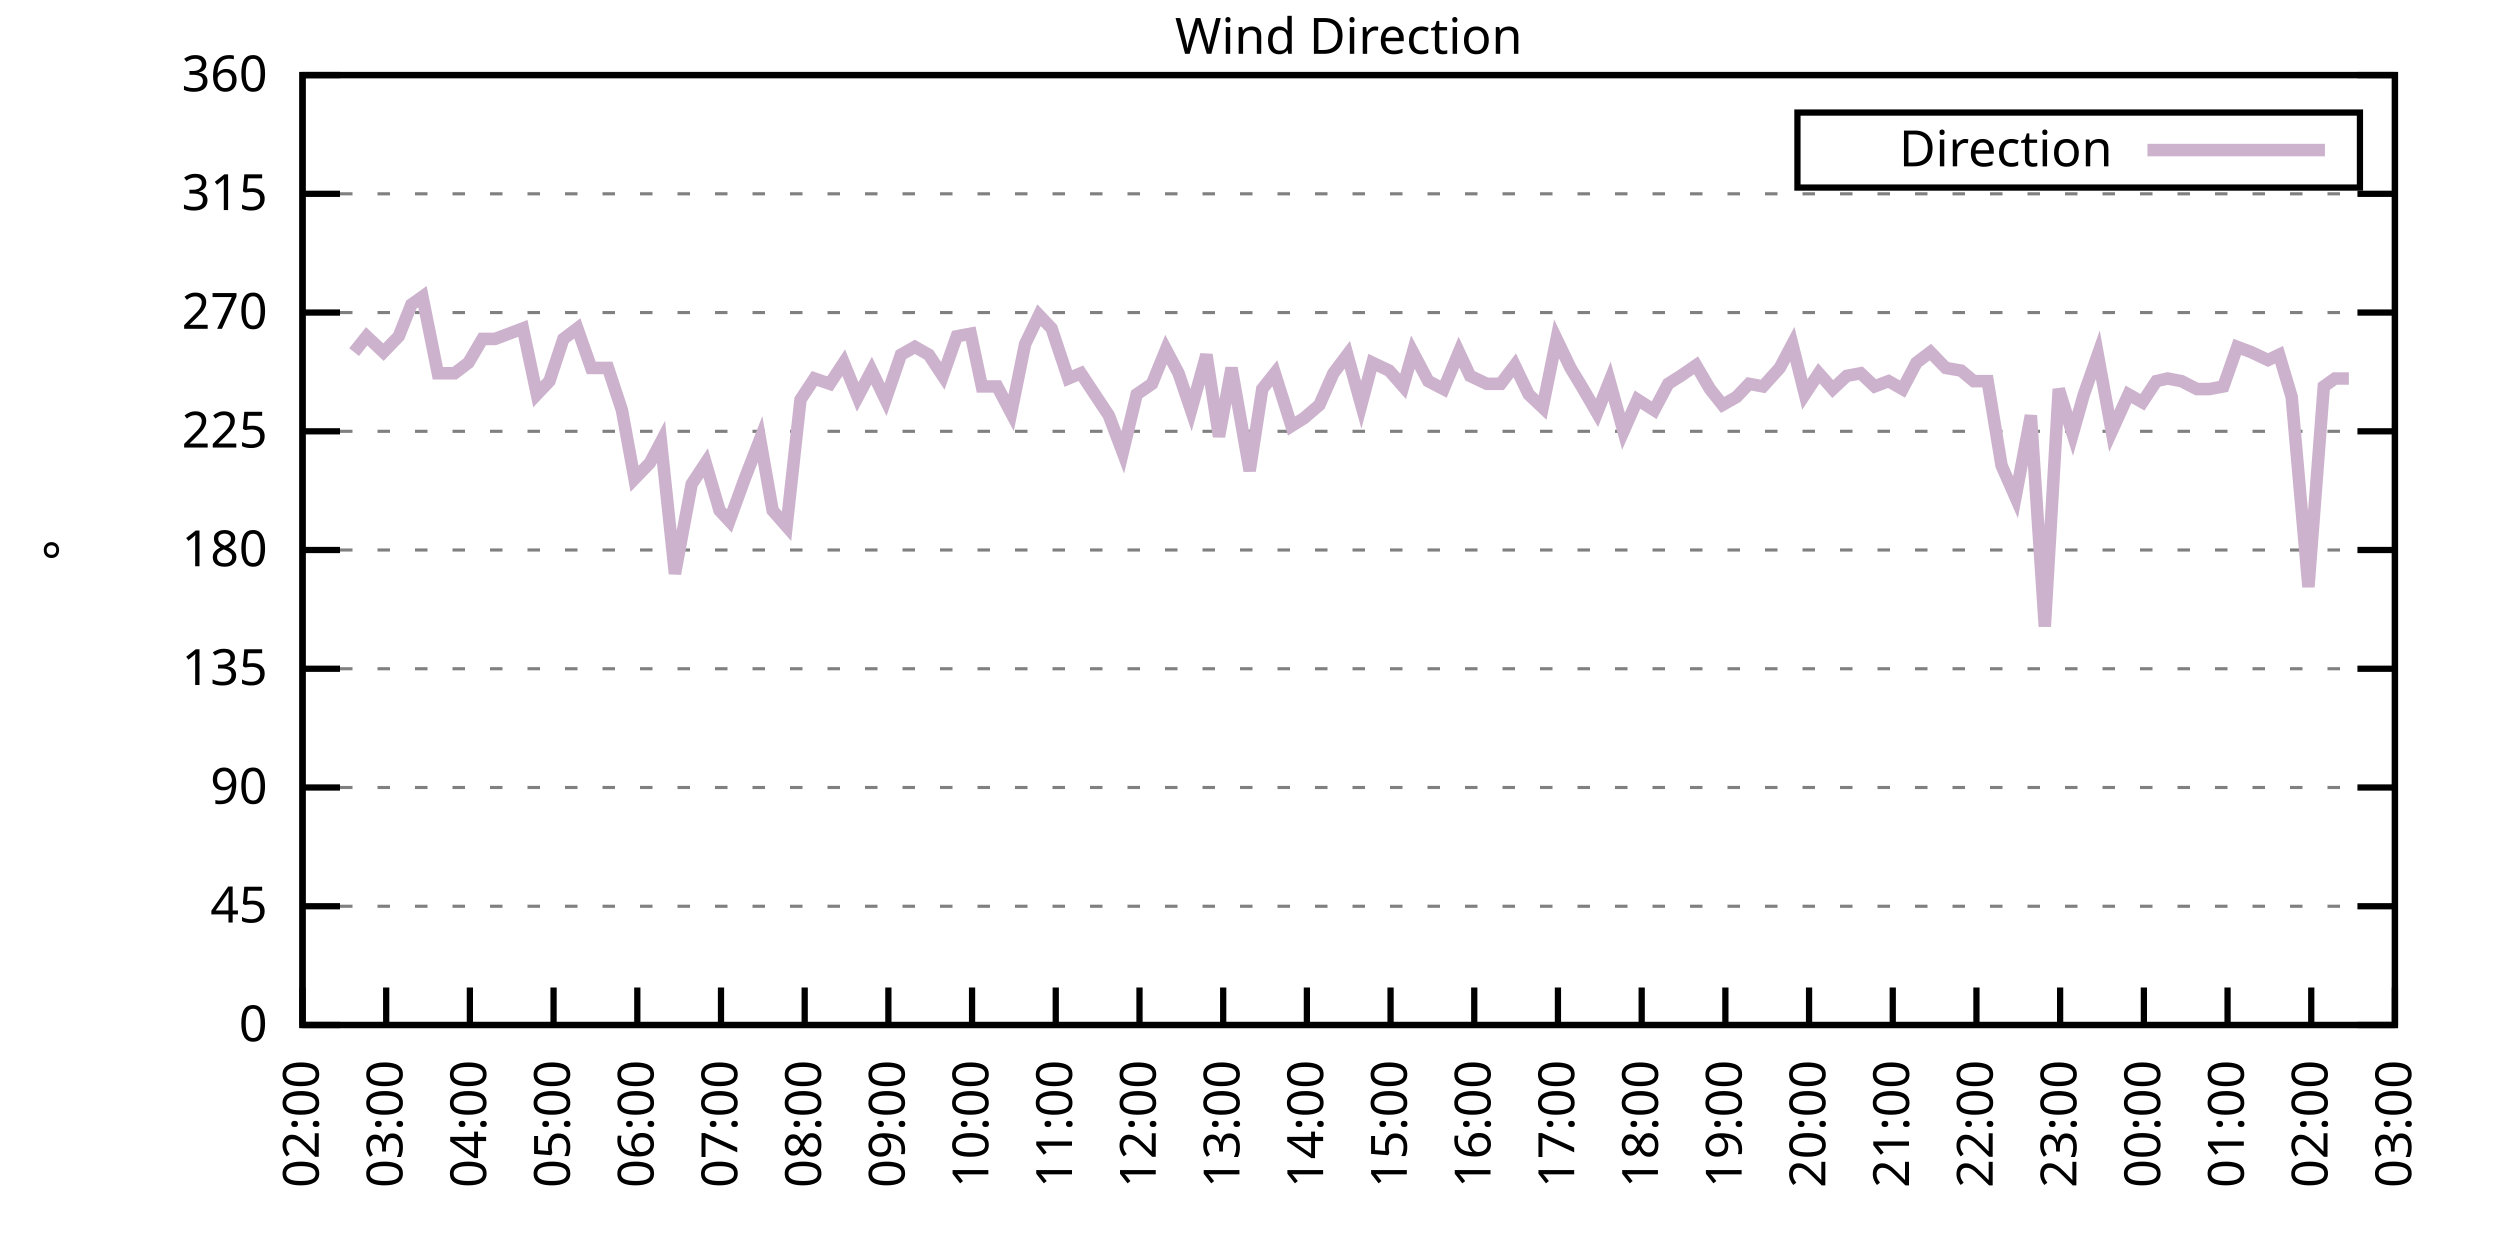
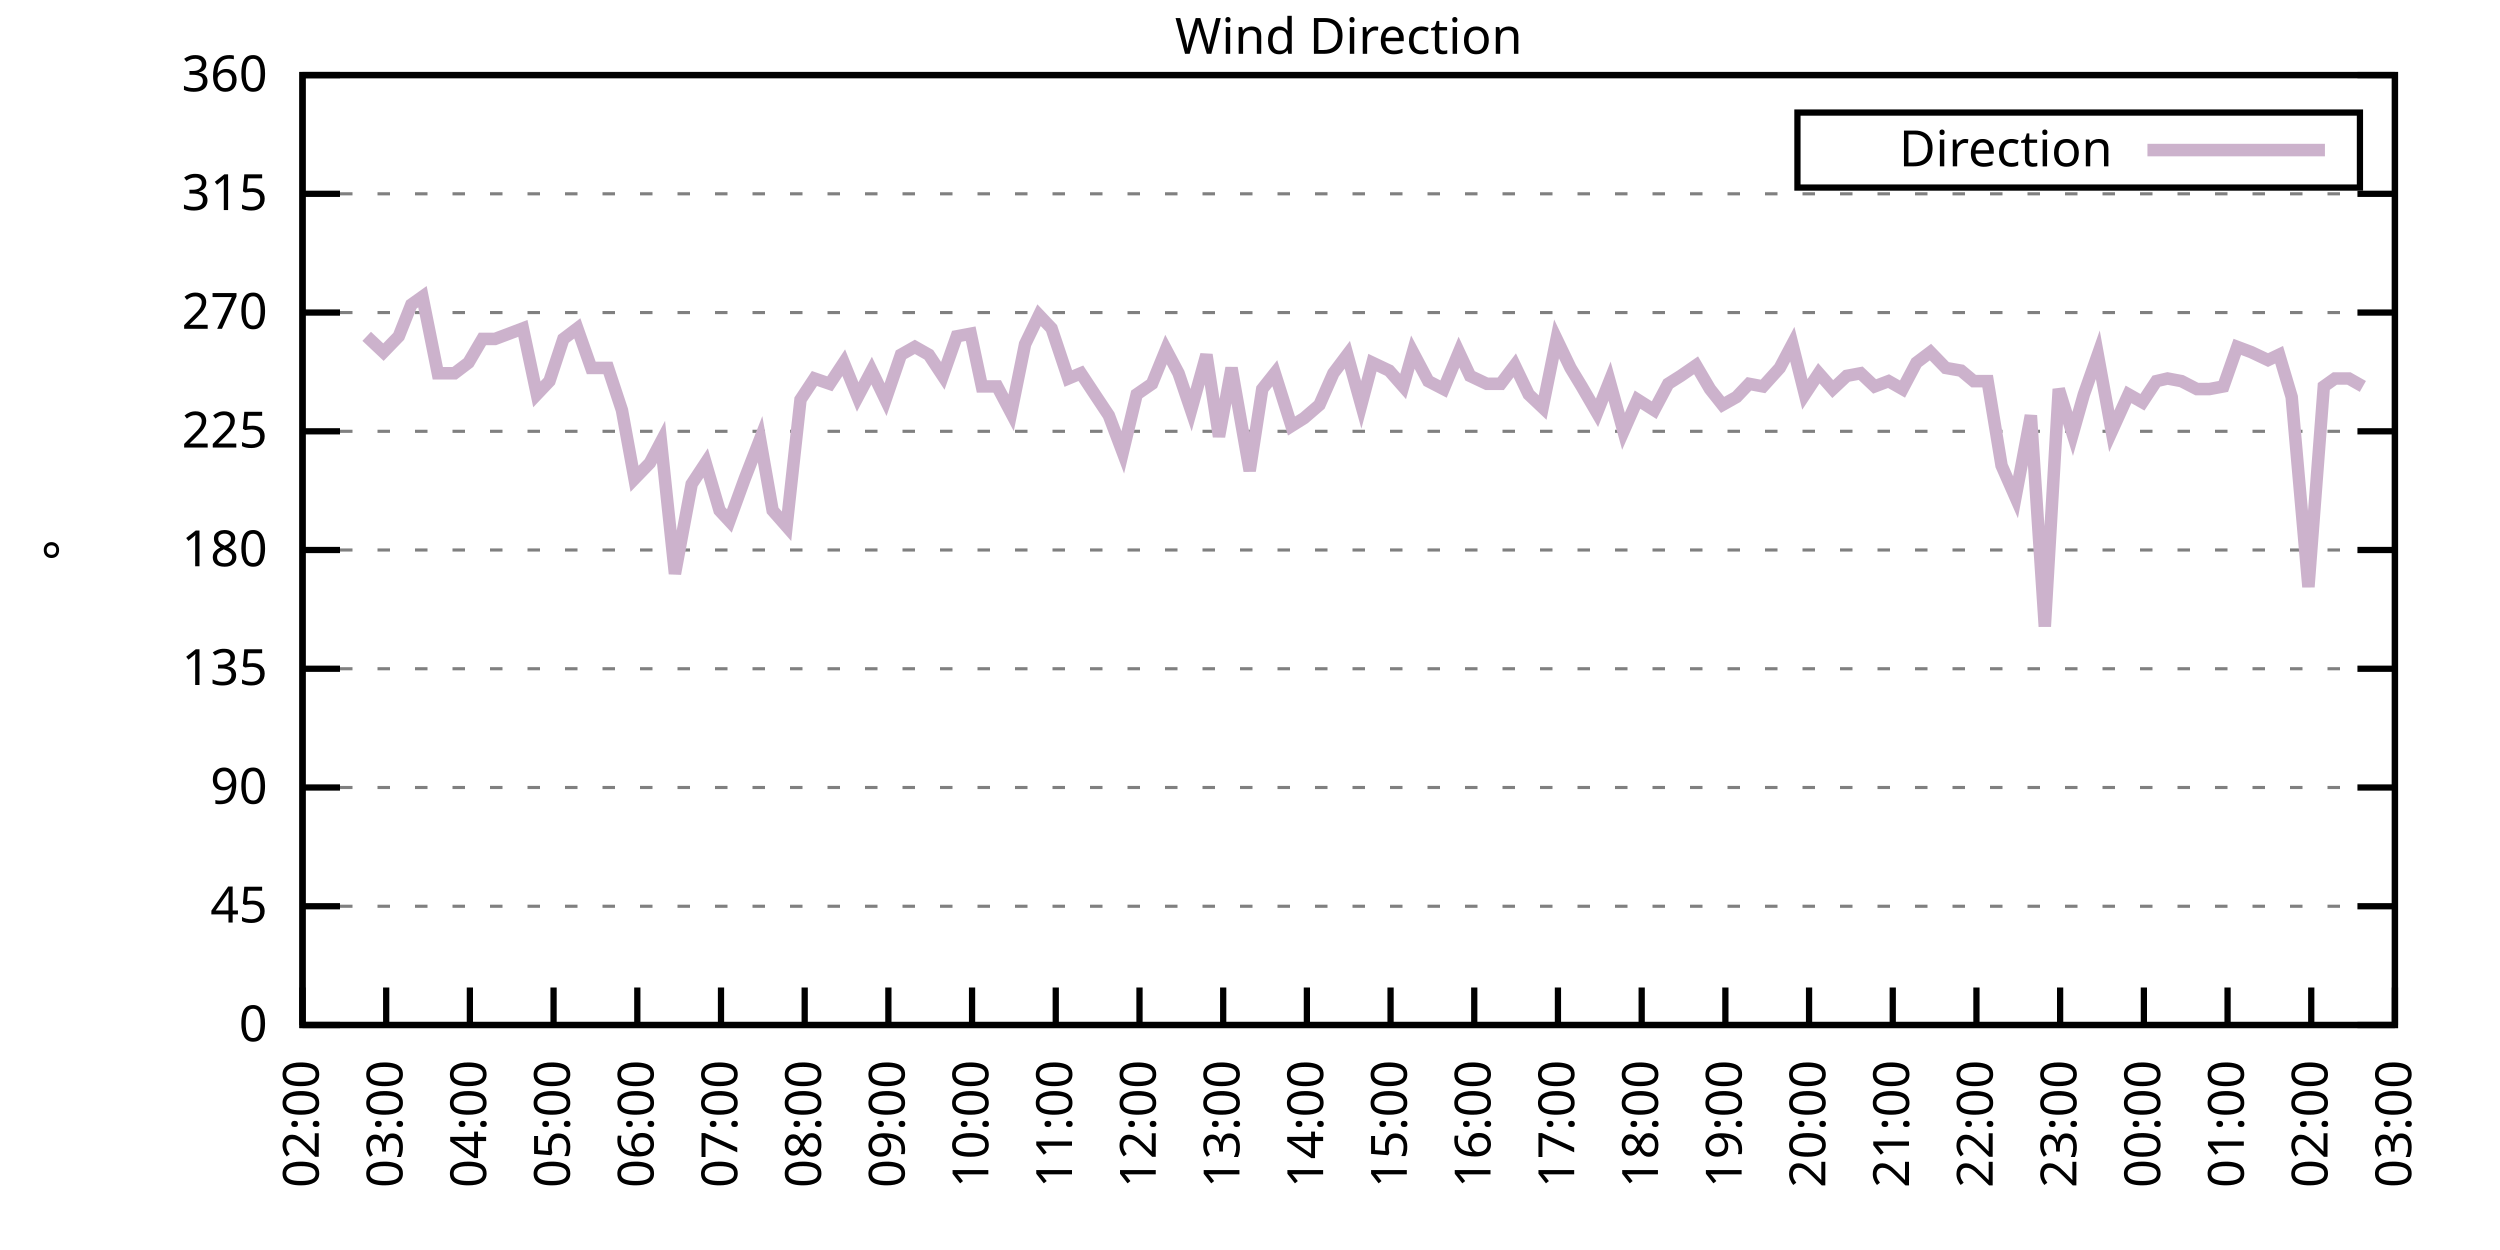
<svg xmlns="http://www.w3.org/2000/svg" xmlns:xlink="http://www.w3.org/1999/xlink" width="400" height="200" viewBox="0 0 400 200">
  <g id="gnuplot_canvas">
    <rect x="0" y="0" width="400" height="200" fill="none" />
    <defs>
      <circle id="gpDot" r="0.5" stroke-width="0.5" stroke="currentColor" />
      <path id="gpPt0" stroke-width="0.333" stroke="currentColor" d="M-1,0 h2 M0,-1 v2" />
      <path id="gpPt1" stroke-width="0.333" stroke="currentColor" d="M-1,-1 L1,1 M1,-1 L-1,1" />
      <path id="gpPt2" stroke-width="0.333" stroke="currentColor" d="M-1,0 L1,0 M0,-1 L0,1 M-1,-1 L1,1 M-1,1 L1,-1" />
      <rect id="gpPt3" stroke-width="0.333" stroke="currentColor" x="-1" y="-1" width="2" height="2" />
      <rect id="gpPt4" stroke-width="0.333" stroke="currentColor" fill="currentColor" x="-1" y="-1" width="2" height="2" />
      <circle id="gpPt5" stroke-width="0.333" stroke="currentColor" cx="0" cy="0" r="1" />
      <use xlink:href="#gpPt5" id="gpPt6" fill="currentColor" stroke="none" />
      <path id="gpPt7" stroke-width="0.333" stroke="currentColor" d="M0,-1.33 L-1.33,0.67 L1.33,0.67 z" />
      <use xlink:href="#gpPt7" id="gpPt8" fill="currentColor" stroke="none" />
      <use xlink:href="#gpPt7" id="gpPt9" stroke="currentColor" transform="rotate(180)" />
      <use xlink:href="#gpPt9" id="gpPt10" fill="currentColor" stroke="none" />
      <use xlink:href="#gpPt3" id="gpPt11" stroke="currentColor" transform="rotate(45)" />
      <use xlink:href="#gpPt11" id="gpPt12" fill="currentColor" stroke="none" />
      <path id="gpPt13" stroke-width="0.333" stroke="currentColor" d="M0,1.330 L1.265,0.411 L0.782,-1.067 L-0.782,-1.076 L-1.265,0.411 z" />
      <use xlink:href="#gpPt13" id="gpPt14" fill="currentColor" stroke="none" />
      <filter id="textbox" filterUnits="objectBoundingBox" x="0" y="0" height="1" width="1">
        <feFlood flood-color="white" flood-opacity="1" result="bgnd" />
        <feComposite in="SourceGraphic" in2="bgnd" operator="atop" />
      </filter>
      <filter id="greybox" filterUnits="objectBoundingBox" x="0" y="0" height="1" width="1">
        <feFlood flood-color="lightgrey" flood-opacity="1" result="grey" />
        <feComposite in="SourceGraphic" in2="grey" operator="atop" />
      </filter>
    </defs>
    <g fill="none" color="white" stroke="currentColor" stroke-width="1.00" stroke-linecap="butt" stroke-linejoin="miter">
</g>
    <g fill="none" color="black" stroke="currentColor" stroke-width="1.00" stroke-linecap="butt" stroke-linejoin="miter">
      <g stroke="none" shape-rendering="crispEdges">
        <polygon fill="rgb(255, 255, 255)" points="48.40,164.00 383.18,164.00 383.18,12.02 48.40,12.02 " />
      </g>
    </g>
    <g fill="none" color="black" stroke="currentColor" stroke-width="1.00" stroke-linecap="butt" stroke-linejoin="miter">
</g>
    <g fill="none" color="black" stroke="black" stroke-width="0.50" stroke-linecap="butt" stroke-linejoin="miter">
</g>
    <g fill="none" color="gray" stroke="currentColor" stroke-width="0.50" stroke-linecap="butt" stroke-linejoin="miter">
      <path stroke="gray" stroke-dasharray="2,4" class="gridline" d="M48.40,164.00 L383.19,164.00  " />
    </g>
    <g fill="none" color="gray" stroke="gray" stroke-width="1.00" stroke-linecap="butt" stroke-linejoin="miter">
</g>
    <g fill="none" color="black" stroke="currentColor" stroke-width="1.00" stroke-linecap="butt" stroke-linejoin="miter">
      <path stroke="black" d="M48.40,164.00 L54.40,164.00 M383.19,164.00 L377.19,164.00  " />
      <g transform="translate(42.80,166.60)" stroke="none" fill="black" font-family="Sans" font-size="8.00" text-anchor="end">
        <text>
          <tspan font-family="Sans"> 0</tspan>
        </text>
      </g>
    </g>
    <g fill="none" color="black" stroke="currentColor" stroke-width="1.00" stroke-linecap="butt" stroke-linejoin="miter">
</g>
    <g fill="none" color="black" stroke="black" stroke-width="0.50" stroke-linecap="butt" stroke-linejoin="miter">
</g>
    <g fill="none" color="gray" stroke="currentColor" stroke-width="0.50" stroke-linecap="butt" stroke-linejoin="miter">
      <path stroke="gray" stroke-dasharray="2,4" class="gridline" d="M48.40,145.00 L383.19,145.00  " />
    </g>
    <g fill="none" color="gray" stroke="gray" stroke-width="1.00" stroke-linecap="butt" stroke-linejoin="miter">
</g>
    <g fill="none" color="black" stroke="currentColor" stroke-width="1.00" stroke-linecap="butt" stroke-linejoin="miter">
      <path stroke="black" d="M48.40,145.00 L54.40,145.00 M383.19,145.00 L377.19,145.00  " />
      <g transform="translate(42.80,147.60)" stroke="none" fill="black" font-family="Sans" font-size="8.00" text-anchor="end">
        <text>
          <tspan font-family="Sans"> 45</tspan>
        </text>
      </g>
    </g>
    <g fill="none" color="black" stroke="currentColor" stroke-width="1.00" stroke-linecap="butt" stroke-linejoin="miter">
</g>
    <g fill="none" color="black" stroke="black" stroke-width="0.50" stroke-linecap="butt" stroke-linejoin="miter">
</g>
    <g fill="none" color="gray" stroke="currentColor" stroke-width="0.50" stroke-linecap="butt" stroke-linejoin="miter">
      <path stroke="gray" stroke-dasharray="2,4" class="gridline" d="M48.40,126.00 L383.19,126.00  " />
    </g>
    <g fill="none" color="gray" stroke="gray" stroke-width="1.00" stroke-linecap="butt" stroke-linejoin="miter">
</g>
    <g fill="none" color="black" stroke="currentColor" stroke-width="1.00" stroke-linecap="butt" stroke-linejoin="miter">
      <path stroke="black" d="M48.40,126.00 L54.40,126.00 M383.19,126.00 L377.19,126.00  " />
      <g transform="translate(42.80,128.60)" stroke="none" fill="black" font-family="Sans" font-size="8.00" text-anchor="end">
        <text>
          <tspan font-family="Sans"> 90</tspan>
        </text>
      </g>
    </g>
    <g fill="none" color="black" stroke="currentColor" stroke-width="1.00" stroke-linecap="butt" stroke-linejoin="miter">
</g>
    <g fill="none" color="black" stroke="black" stroke-width="0.50" stroke-linecap="butt" stroke-linejoin="miter">
</g>
    <g fill="none" color="gray" stroke="currentColor" stroke-width="0.50" stroke-linecap="butt" stroke-linejoin="miter">
      <path stroke="gray" stroke-dasharray="2,4" class="gridline" d="M48.40,107.00 L383.19,107.00  " />
    </g>
    <g fill="none" color="gray" stroke="gray" stroke-width="1.00" stroke-linecap="butt" stroke-linejoin="miter">
</g>
    <g fill="none" color="black" stroke="currentColor" stroke-width="1.00" stroke-linecap="butt" stroke-linejoin="miter">
      <path stroke="black" d="M48.40,107.00 L54.40,107.00 M383.19,107.00 L377.19,107.00  " />
      <g transform="translate(42.80,109.60)" stroke="none" fill="black" font-family="Sans" font-size="8.00" text-anchor="end">
        <text>
          <tspan font-family="Sans"> 135</tspan>
        </text>
      </g>
    </g>
    <g fill="none" color="black" stroke="currentColor" stroke-width="1.00" stroke-linecap="butt" stroke-linejoin="miter">
</g>
    <g fill="none" color="black" stroke="black" stroke-width="0.50" stroke-linecap="butt" stroke-linejoin="miter">
</g>
    <g fill="none" color="gray" stroke="currentColor" stroke-width="0.50" stroke-linecap="butt" stroke-linejoin="miter">
      <path stroke="gray" stroke-dasharray="2,4" class="gridline" d="M48.40,88.00 L383.19,88.00  " />
    </g>
    <g fill="none" color="gray" stroke="gray" stroke-width="1.00" stroke-linecap="butt" stroke-linejoin="miter">
</g>
    <g fill="none" color="black" stroke="currentColor" stroke-width="1.00" stroke-linecap="butt" stroke-linejoin="miter">
      <path stroke="black" d="M48.40,88.00 L54.40,88.00 M383.19,88.00 L377.19,88.00  " />
      <g transform="translate(42.80,90.60)" stroke="none" fill="black" font-family="Sans" font-size="8.00" text-anchor="end">
        <text>
          <tspan font-family="Sans"> 180</tspan>
        </text>
      </g>
    </g>
    <g fill="none" color="black" stroke="currentColor" stroke-width="1.00" stroke-linecap="butt" stroke-linejoin="miter">
</g>
    <g fill="none" color="black" stroke="black" stroke-width="0.50" stroke-linecap="butt" stroke-linejoin="miter">
</g>
    <g fill="none" color="gray" stroke="currentColor" stroke-width="0.50" stroke-linecap="butt" stroke-linejoin="miter">
      <path stroke="gray" stroke-dasharray="2,4" class="gridline" d="M48.40,69.01 L383.19,69.01  " />
    </g>
    <g fill="none" color="gray" stroke="gray" stroke-width="1.00" stroke-linecap="butt" stroke-linejoin="miter">
</g>
    <g fill="none" color="black" stroke="currentColor" stroke-width="1.00" stroke-linecap="butt" stroke-linejoin="miter">
      <path stroke="black" d="M48.40,69.01 L54.40,69.01 M383.19,69.01 L377.19,69.01  " />
      <g transform="translate(42.80,71.61)" stroke="none" fill="black" font-family="Sans" font-size="8.00" text-anchor="end">
        <text>
          <tspan font-family="Sans"> 225</tspan>
        </text>
      </g>
    </g>
    <g fill="none" color="black" stroke="currentColor" stroke-width="1.00" stroke-linecap="butt" stroke-linejoin="miter">
</g>
    <g fill="none" color="black" stroke="black" stroke-width="0.50" stroke-linecap="butt" stroke-linejoin="miter">
</g>
    <g fill="none" color="gray" stroke="currentColor" stroke-width="0.50" stroke-linecap="butt" stroke-linejoin="miter">
      <path stroke="gray" stroke-dasharray="2,4" class="gridline" d="M48.40,50.01 L383.19,50.01  " />
    </g>
    <g fill="none" color="gray" stroke="gray" stroke-width="1.00" stroke-linecap="butt" stroke-linejoin="miter">
</g>
    <g fill="none" color="black" stroke="currentColor" stroke-width="1.00" stroke-linecap="butt" stroke-linejoin="miter">
      <path stroke="black" d="M48.40,50.01 L54.40,50.01 M383.19,50.01 L377.19,50.01  " />
      <g transform="translate(42.80,52.61)" stroke="none" fill="black" font-family="Sans" font-size="8.00" text-anchor="end">
        <text>
          <tspan font-family="Sans"> 270</tspan>
        </text>
      </g>
    </g>
    <g fill="none" color="black" stroke="currentColor" stroke-width="1.00" stroke-linecap="butt" stroke-linejoin="miter">
</g>
    <g fill="none" color="black" stroke="black" stroke-width="0.50" stroke-linecap="butt" stroke-linejoin="miter">
</g>
    <g fill="none" color="gray" stroke="currentColor" stroke-width="0.50" stroke-linecap="butt" stroke-linejoin="miter">
      <path stroke="gray" stroke-dasharray="2,4" class="gridline" d="M48.40,31.01 L383.19,31.01  " />
    </g>
    <g fill="none" color="gray" stroke="gray" stroke-width="1.00" stroke-linecap="butt" stroke-linejoin="miter">
</g>
    <g fill="none" color="black" stroke="currentColor" stroke-width="1.00" stroke-linecap="butt" stroke-linejoin="miter">
      <path stroke="black" d="M48.40,31.01 L54.40,31.01 M383.19,31.01 L377.19,31.01  " />
      <g transform="translate(42.80,33.61)" stroke="none" fill="black" font-family="Sans" font-size="8.00" text-anchor="end">
        <text>
          <tspan font-family="Sans"> 315</tspan>
        </text>
      </g>
    </g>
    <g fill="none" color="black" stroke="currentColor" stroke-width="1.00" stroke-linecap="butt" stroke-linejoin="miter">
</g>
    <g fill="none" color="black" stroke="black" stroke-width="0.50" stroke-linecap="butt" stroke-linejoin="miter">
</g>
    <g fill="none" color="gray" stroke="currentColor" stroke-width="0.50" stroke-linecap="butt" stroke-linejoin="miter">
      <path stroke="gray" stroke-dasharray="2,4" class="gridline" d="M48.40,12.01 L383.19,12.01  " />
    </g>
    <g fill="none" color="gray" stroke="gray" stroke-width="1.00" stroke-linecap="butt" stroke-linejoin="miter">
</g>
    <g fill="none" color="black" stroke="currentColor" stroke-width="1.00" stroke-linecap="butt" stroke-linejoin="miter">
      <path stroke="black" d="M48.40,12.01 L54.40,12.01 M383.19,12.01 L377.19,12.01  " />
      <g transform="translate(42.80,14.61)" stroke="none" fill="black" font-family="Sans" font-size="8.00" text-anchor="end">
        <text>
          <tspan font-family="Sans"> 360</tspan>
        </text>
      </g>
    </g>
    <g fill="none" color="black" stroke="currentColor" stroke-width="1.00" stroke-linecap="butt" stroke-linejoin="miter">
      <path stroke="black" d="M48.40,164.00 L48.40,158.00  " />
      <g transform="translate(51.00,169.60) rotate(270.00)" stroke="none" fill="black" font-family="Sans" font-size="8.00" text-anchor="end">
        <text>
          <tspan font-family="Sans">02:00</tspan>
        </text>
      </g>
    </g>
    <g fill="none" color="black" stroke="currentColor" stroke-width="1.00" stroke-linecap="butt" stroke-linejoin="miter">
      <path stroke="black" d="M61.79,164.00 L61.79,158.00  " />
      <g transform="translate(64.39,169.60) rotate(270.00)" stroke="none" fill="black" font-family="Sans" font-size="8.00" text-anchor="end">
        <text>
          <tspan font-family="Sans">03:00</tspan>
        </text>
      </g>
    </g>
    <g fill="none" color="black" stroke="currentColor" stroke-width="1.00" stroke-linecap="butt" stroke-linejoin="miter">
      <path stroke="black" d="M75.18,164.00 L75.18,158.00  " />
      <g transform="translate(77.78,169.60) rotate(270.00)" stroke="none" fill="black" font-family="Sans" font-size="8.00" text-anchor="end">
        <text>
          <tspan font-family="Sans">04:00</tspan>
        </text>
      </g>
    </g>
    <g fill="none" color="black" stroke="currentColor" stroke-width="1.00" stroke-linecap="butt" stroke-linejoin="miter">
      <path stroke="black" d="M88.57,164.00 L88.57,158.00  " />
      <g transform="translate(91.17,169.60) rotate(270.00)" stroke="none" fill="black" font-family="Sans" font-size="8.00" text-anchor="end">
        <text>
          <tspan font-family="Sans">05:00</tspan>
        </text>
      </g>
    </g>
    <g fill="none" color="black" stroke="currentColor" stroke-width="1.00" stroke-linecap="butt" stroke-linejoin="miter">
      <path stroke="black" d="M101.97,164.00 L101.97,158.00  " />
      <g transform="translate(104.57,169.60) rotate(270.00)" stroke="none" fill="black" font-family="Sans" font-size="8.00" text-anchor="end">
        <text>
          <tspan font-family="Sans">06:00</tspan>
        </text>
      </g>
    </g>
    <g fill="none" color="black" stroke="currentColor" stroke-width="1.00" stroke-linecap="butt" stroke-linejoin="miter">
      <path stroke="black" d="M115.36,164.00 L115.36,158.00  " />
      <g transform="translate(117.96,169.60) rotate(270.00)" stroke="none" fill="black" font-family="Sans" font-size="8.00" text-anchor="end">
        <text>
          <tspan font-family="Sans">07:00</tspan>
        </text>
      </g>
    </g>
    <g fill="none" color="black" stroke="currentColor" stroke-width="1.00" stroke-linecap="butt" stroke-linejoin="miter">
      <path stroke="black" d="M128.75,164.00 L128.75,158.00  " />
      <g transform="translate(131.35,169.60) rotate(270.00)" stroke="none" fill="black" font-family="Sans" font-size="8.00" text-anchor="end">
        <text>
          <tspan font-family="Sans">08:00</tspan>
        </text>
      </g>
    </g>
    <g fill="none" color="black" stroke="currentColor" stroke-width="1.00" stroke-linecap="butt" stroke-linejoin="miter">
      <path stroke="black" d="M142.14,164.00 L142.14,158.00  " />
      <g transform="translate(144.74,169.60) rotate(270.00)" stroke="none" fill="black" font-family="Sans" font-size="8.00" text-anchor="end">
        <text>
          <tspan font-family="Sans">09:00</tspan>
        </text>
      </g>
    </g>
    <g fill="none" color="black" stroke="currentColor" stroke-width="1.00" stroke-linecap="butt" stroke-linejoin="miter">
      <path stroke="black" d="M155.53,164.00 L155.53,158.00  " />
      <g transform="translate(158.13,169.60) rotate(270.00)" stroke="none" fill="black" font-family="Sans" font-size="8.00" text-anchor="end">
        <text>
          <tspan font-family="Sans">10:00</tspan>
        </text>
      </g>
    </g>
    <g fill="none" color="black" stroke="currentColor" stroke-width="1.00" stroke-linecap="butt" stroke-linejoin="miter">
      <path stroke="black" d="M168.92,164.00 L168.92,158.00  " />
      <g transform="translate(171.52,169.60) rotate(270.00)" stroke="none" fill="black" font-family="Sans" font-size="8.00" text-anchor="end">
        <text>
          <tspan font-family="Sans">11:00</tspan>
        </text>
      </g>
    </g>
    <g fill="none" color="black" stroke="currentColor" stroke-width="1.00" stroke-linecap="butt" stroke-linejoin="miter">
      <path stroke="black" d="M182.32,164.00 L182.32,158.00  " />
      <g transform="translate(184.92,169.60) rotate(270.00)" stroke="none" fill="black" font-family="Sans" font-size="8.00" text-anchor="end">
        <text>
          <tspan font-family="Sans">12:00</tspan>
        </text>
      </g>
    </g>
    <g fill="none" color="black" stroke="currentColor" stroke-width="1.00" stroke-linecap="butt" stroke-linejoin="miter">
      <path stroke="black" d="M195.71,164.00 L195.71,158.00  " />
      <g transform="translate(198.31,169.60) rotate(270.00)" stroke="none" fill="black" font-family="Sans" font-size="8.00" text-anchor="end">
        <text>
          <tspan font-family="Sans">13:00</tspan>
        </text>
      </g>
    </g>
    <g fill="none" color="black" stroke="currentColor" stroke-width="1.00" stroke-linecap="butt" stroke-linejoin="miter">
      <path stroke="black" d="M209.10,164.00 L209.10,158.00  " />
      <g transform="translate(211.70,169.60) rotate(270.00)" stroke="none" fill="black" font-family="Sans" font-size="8.00" text-anchor="end">
        <text>
          <tspan font-family="Sans">14:00</tspan>
        </text>
      </g>
    </g>
    <g fill="none" color="black" stroke="currentColor" stroke-width="1.00" stroke-linecap="butt" stroke-linejoin="miter">
      <path stroke="black" d="M222.49,164.00 L222.49,158.00  " />
      <g transform="translate(225.09,169.60) rotate(270.00)" stroke="none" fill="black" font-family="Sans" font-size="8.00" text-anchor="end">
        <text>
          <tspan font-family="Sans">15:00</tspan>
        </text>
      </g>
    </g>
    <g fill="none" color="black" stroke="currentColor" stroke-width="1.00" stroke-linecap="butt" stroke-linejoin="miter">
      <path stroke="black" d="M235.88,164.00 L235.88,158.00  " />
      <g transform="translate(238.48,169.60) rotate(270.00)" stroke="none" fill="black" font-family="Sans" font-size="8.00" text-anchor="end">
        <text>
          <tspan font-family="Sans">16:00</tspan>
        </text>
      </g>
    </g>
    <g fill="none" color="black" stroke="currentColor" stroke-width="1.00" stroke-linecap="butt" stroke-linejoin="miter">
      <path stroke="black" d="M249.27,164.00 L249.27,158.00  " />
      <g transform="translate(251.87,169.60) rotate(270.00)" stroke="none" fill="black" font-family="Sans" font-size="8.00" text-anchor="end">
        <text>
          <tspan font-family="Sans">17:00</tspan>
        </text>
      </g>
    </g>
    <g fill="none" color="black" stroke="currentColor" stroke-width="1.00" stroke-linecap="butt" stroke-linejoin="miter">
      <path stroke="black" d="M262.67,164.00 L262.67,158.00  " />
      <g transform="translate(265.27,169.60) rotate(270.00)" stroke="none" fill="black" font-family="Sans" font-size="8.00" text-anchor="end">
        <text>
          <tspan font-family="Sans">18:00</tspan>
        </text>
      </g>
    </g>
    <g fill="none" color="black" stroke="currentColor" stroke-width="1.00" stroke-linecap="butt" stroke-linejoin="miter">
      <path stroke="black" d="M276.06,164.00 L276.06,158.00  " />
      <g transform="translate(278.66,169.60) rotate(270.00)" stroke="none" fill="black" font-family="Sans" font-size="8.00" text-anchor="end">
        <text>
          <tspan font-family="Sans">19:00</tspan>
        </text>
      </g>
    </g>
    <g fill="none" color="black" stroke="currentColor" stroke-width="1.00" stroke-linecap="butt" stroke-linejoin="miter">
      <path stroke="black" d="M289.45,164.00 L289.45,158.00  " />
      <g transform="translate(292.05,169.60) rotate(270.00)" stroke="none" fill="black" font-family="Sans" font-size="8.00" text-anchor="end">
        <text>
          <tspan font-family="Sans">20:00</tspan>
        </text>
      </g>
    </g>
    <g fill="none" color="black" stroke="currentColor" stroke-width="1.00" stroke-linecap="butt" stroke-linejoin="miter">
      <path stroke="black" d="M302.84,164.00 L302.84,158.00  " />
      <g transform="translate(305.44,169.60) rotate(270.00)" stroke="none" fill="black" font-family="Sans" font-size="8.00" text-anchor="end">
        <text>
          <tspan font-family="Sans">21:00</tspan>
        </text>
      </g>
    </g>
    <g fill="none" color="black" stroke="currentColor" stroke-width="1.00" stroke-linecap="butt" stroke-linejoin="miter">
      <path stroke="black" d="M316.23,164.00 L316.23,158.00  " />
      <g transform="translate(318.83,169.60) rotate(270.00)" stroke="none" fill="black" font-family="Sans" font-size="8.00" text-anchor="end">
        <text>
          <tspan font-family="Sans">22:00</tspan>
        </text>
      </g>
    </g>
    <g fill="none" color="black" stroke="currentColor" stroke-width="1.00" stroke-linecap="butt" stroke-linejoin="miter">
      <path stroke="black" d="M329.62,164.00 L329.62,158.00  " />
      <g transform="translate(332.22,169.60) rotate(270.00)" stroke="none" fill="black" font-family="Sans" font-size="8.00" text-anchor="end">
        <text>
          <tspan font-family="Sans">23:00</tspan>
        </text>
      </g>
    </g>
    <g fill="none" color="black" stroke="currentColor" stroke-width="1.00" stroke-linecap="butt" stroke-linejoin="miter">
      <path stroke="black" d="M343.02,164.00 L343.02,158.00  " />
      <g transform="translate(345.62,169.60) rotate(270.00)" stroke="none" fill="black" font-family="Sans" font-size="8.00" text-anchor="end">
        <text>
          <tspan font-family="Sans">00:00</tspan>
        </text>
      </g>
    </g>
    <g fill="none" color="black" stroke="currentColor" stroke-width="1.00" stroke-linecap="butt" stroke-linejoin="miter">
      <path stroke="black" d="M356.41,164.00 L356.41,158.00  " />
      <g transform="translate(359.01,169.60) rotate(270.00)" stroke="none" fill="black" font-family="Sans" font-size="8.00" text-anchor="end">
        <text>
          <tspan font-family="Sans">01:00</tspan>
        </text>
      </g>
    </g>
    <g fill="none" color="black" stroke="currentColor" stroke-width="1.00" stroke-linecap="butt" stroke-linejoin="miter">
      <path stroke="black" d="M369.80,164.00 L369.80,158.00  " />
      <g transform="translate(372.40,169.60) rotate(270.00)" stroke="none" fill="black" font-family="Sans" font-size="8.00" text-anchor="end">
        <text>
          <tspan font-family="Sans">02:00</tspan>
        </text>
      </g>
    </g>
    <g fill="none" color="black" stroke="currentColor" stroke-width="1.00" stroke-linecap="butt" stroke-linejoin="miter">
      <path stroke="black" d="M383.19,164.00 L383.19,158.00  " />
      <g transform="translate(385.79,169.60) rotate(270.00)" stroke="none" fill="black" font-family="Sans" font-size="8.00" text-anchor="end">
        <text>
          <tspan font-family="Sans">03:00</tspan>
        </text>
      </g>
    </g>
    <g fill="none" color="black" stroke="currentColor" stroke-width="1.00" stroke-linecap="butt" stroke-linejoin="miter">
</g>
    <g fill="none" color="black" stroke="currentColor" stroke-width="1.00" stroke-linecap="butt" stroke-linejoin="miter">
      <path stroke="black" d="M48.40,12.01 L48.40,164.00 L383.19,164.00 L383.19,12.01 L48.40,12.01 Z  " />
    </g>
    <g fill="none" color="black" stroke="currentColor" stroke-width="1.00" stroke-linecap="butt" stroke-linejoin="miter">
</g>
    <g fill="none" color="black" stroke="currentColor" stroke-width="1.00" stroke-linecap="butt" stroke-linejoin="miter">
      <path stroke="black" d="M287.59,30.01 L287.59,18.01 L377.59,18.01 L377.59,30.01 L287.59,30.01 Z  " />
    </g>
    <g id="Wind_direction_plot_1">
      <g fill="none" color="white" stroke="black" stroke-width="2.00" stroke-linecap="butt" stroke-linejoin="miter">
</g>
      <g fill="none" color="black" stroke="currentColor" stroke-width="2.00" stroke-linecap="butt" stroke-linejoin="miter">
        <g transform="translate(337.99,26.61)" stroke="none" fill="black" font-family="Sans" font-size="8.00" text-anchor="end">
          <text>
            <tspan font-family="Sans">Direction</tspan>
          </text>
        </g>
      </g>
      <g fill="none" color="black" stroke="currentColor" stroke-width="2.00" stroke-linecap="butt" stroke-linejoin="miter">
-         <path stroke="rgb(204, 178, 204)" d="M343.59,24.01 L371.99,24.01 M56.66,56.34 L58.67,53.81 L61.35,56.34 L63.80,53.81 L65.81,48.74 L67.59,47.47   L70.05,59.72 L72.73,59.72 L74.96,58.03 L77.19,54.23 L79.20,54.23 L81.43,53.39 L83.66,52.54 L85.90,63.10   L87.91,60.98 L90.14,54.23 L92.37,52.54 L94.60,58.87 L97.28,58.87 L99.51,65.63 L101.52,76.61 L103.98,74.07   L105.76,70.70 L107.99,91.80 L110.67,77.45 L112.90,74.07 L115.13,81.67 L116.70,83.36 L119.15,76.61 L121.61,70.27   L123.62,81.67 L125.85,84.21 L128.08,63.94 L130.31,60.56 L132.77,61.41 L135.00,58.03 L137.23,63.52 L139.46,59.30   L141.69,63.94 L144.15,56.76 L146.38,55.50 L148.61,56.76 L150.85,60.14 L153.08,53.81 L155.31,53.39 L157.10,61.83   L159.55,61.83 L161.78,66.05 L164.01,55.07 L166.25,50.43 L168.25,52.54 L170.93,60.56 L172.94,59.72 L175.17,63.10   L177.41,66.47 L179.64,72.38 L181.87,63.10 L184.32,61.41 L186.56,55.92 L188.57,59.72 L190.57,65.63 L193.03,56.76   L195.04,69.85 L197.05,58.87 L199.95,75.34 L201.96,62.25 L203.97,59.72 L206.64,68.16 L208.65,66.90 L211.11,64.78   L213.34,59.72 L215.57,56.76 L217.80,64.78 L219.59,58.03 L222.27,59.30 L224.50,61.83 L226.06,56.34 L228.52,60.98   L230.97,62.25 L233.43,56.34 L235.21,60.14 L237.89,61.41 L240.12,61.41 L242.36,58.45 L244.59,63.10 L246.82,65.21   L249.05,54.23 L251.28,58.87 L253.07,61.83 L255.52,66.05 L257.53,60.98 L259.76,69.01 L262.00,63.94 L264.67,65.63   L266.91,61.41 L268.92,60.14 L271.37,58.45 L273.60,62.25 L275.61,64.78 L277.84,63.52 L279.85,61.41 L282.08,61.83   L284.76,58.87 L286.77,55.07 L288.78,63.10 L291.01,59.72 L293.24,62.25 L295.48,60.14 L297.71,59.72 L299.94,61.83   L302.17,60.98 L304.40,62.25 L306.63,58.03 L308.87,56.34 L311.32,58.87 L313.78,59.30 L315.79,60.98 L318.02,60.98   L320.25,74.49 L322.48,79.56 L324.94,66.47 L327.17,100.25 L329.40,62.25 L331.63,69.43 L333.42,63.10 L335.65,56.76   L337.88,69.01 L340.56,63.10 L342.79,64.36 L345.02,60.98 L346.81,60.56 L349.04,60.98 L351.50,62.25 L353.51,62.25   L355.74,61.83 L357.97,55.50 L360.20,56.34 L362.88,57.61 L364.66,56.76 L366.67,63.52 L369.35,93.92 L371.81,61.83   L373.59,60.56 L375.82,60.56  " />
+         <path stroke="rgb(204, 178, 204)" d="M343.59,24.01 L371.99,24.01 M58.67,53.81 L61.35,56.34 L63.80,53.81 L65.81,48.74 L67.59,47.47 L70.05,59.72   L72.73,59.72 L74.96,58.03 L77.19,54.23 L79.20,54.23 L81.43,53.39 L83.66,52.54 L85.90,63.10 L87.91,60.98   L90.14,54.23 L92.37,52.54 L94.60,58.87 L97.28,58.87 L99.51,65.63 L101.52,76.61 L103.98,74.07 L105.76,70.70   L107.99,91.80 L110.67,77.45 L112.90,74.07 L115.13,81.67 L116.70,83.36 L119.15,76.61 L121.61,70.27 L123.62,81.67   L125.85,84.21 L128.08,63.94 L130.31,60.56 L132.77,61.41 L135.00,58.03 L137.23,63.52 L139.46,59.30 L141.69,63.94   L144.15,56.76 L146.38,55.50 L148.61,56.76 L150.85,60.14 L153.08,53.81 L155.31,53.39 L157.10,61.83 L159.55,61.83   L161.78,66.05 L164.01,55.07 L166.25,50.43 L168.25,52.54 L170.93,60.56 L172.94,59.72 L175.17,63.10 L177.41,66.47   L179.64,72.38 L181.87,63.10 L184.32,61.41 L186.56,55.92 L188.57,59.72 L190.57,65.63 L193.03,56.76 L195.04,69.85   L197.05,58.87 L199.95,75.34 L201.96,62.25 L203.97,59.72 L206.64,68.16 L208.65,66.90 L211.11,64.78 L213.34,59.72   L215.57,56.76 L217.80,64.78 L219.59,58.03 L222.27,59.30 L224.50,61.83 L226.06,56.34 L228.52,60.98 L230.97,62.25   L233.43,56.34 L235.21,60.14 L237.89,61.41 L240.12,61.41 L242.36,58.45 L244.59,63.10 L246.82,65.21 L249.05,54.23   L251.28,58.87 L253.07,61.83 L255.52,66.05 L257.53,60.98 L259.76,69.01 L262.00,63.94 L264.67,65.63 L266.91,61.41   L268.92,60.14 L271.37,58.45 L273.60,62.25 L275.61,64.78 L277.84,63.52 L279.85,61.41 L282.08,61.83 L284.76,58.87   L286.77,55.07 L288.78,63.10 L291.01,59.72 L293.24,62.25 L295.48,60.14 L297.71,59.72 L299.94,61.83 L302.17,60.98   L304.40,62.25 L306.63,58.03 L308.87,56.34 L311.32,58.87 L313.78,59.30 L315.79,60.98 L318.02,60.98 L320.25,74.49   L322.48,79.56 L324.94,66.47 L327.17,100.25 L329.40,62.25 L331.63,69.43 L333.42,63.10 L335.65,56.76 L337.88,69.01   L340.56,63.10 L342.79,64.36 L345.02,60.98 L346.81,60.56 L349.04,60.98 L351.50,62.25 L353.51,62.25 L355.74,61.83   L357.97,55.50 L360.20,56.34 L362.88,57.61 L364.66,56.76 L366.67,63.52 L369.35,93.92 L371.81,61.83 L373.59,60.56   L375.82,60.56 L378.06,61.83  " />
      </g>
    </g>
    <g fill="none" color="black" stroke="currentColor" stroke-width="2.00" stroke-linecap="butt" stroke-linejoin="miter">
</g>
    <g fill="none" color="black" stroke="black" stroke-width="1.00" stroke-linecap="butt" stroke-linejoin="miter">
</g>
    <g fill="none" color="black" stroke="currentColor" stroke-width="1.00" stroke-linecap="butt" stroke-linejoin="miter">
      <path stroke="black" d="M48.40,12.01 L48.40,164.00 L383.19,164.00 L383.19,12.01 L48.40,12.01 Z  " />
      <g transform="translate(12.80,88.01) rotate(270.00)" stroke="none" fill="black" font-family="Sans" font-size="8.00" text-anchor="middle">
        <text>
          <tspan font-family="Sans">°</tspan>
        </text>
      </g>
    </g>
    <g fill="none" color="black" stroke="currentColor" stroke-width="1.00" stroke-linecap="butt" stroke-linejoin="miter">
</g>
    <g fill="none" color="black" stroke="currentColor" stroke-width="1.00" stroke-linecap="butt" stroke-linejoin="miter">
      <g transform="translate(215.79,8.61)" stroke="none" fill="black" font-family="Sans" font-size="8.00" text-anchor="middle">
        <text>
          <tspan font-family="Sans">Wind Direction</tspan>
        </text>
      </g>
    </g>
    <g fill="none" color="black" stroke="currentColor" stroke-width="1.00" stroke-linecap="butt" stroke-linejoin="miter">
</g>
  </g>
</svg>
